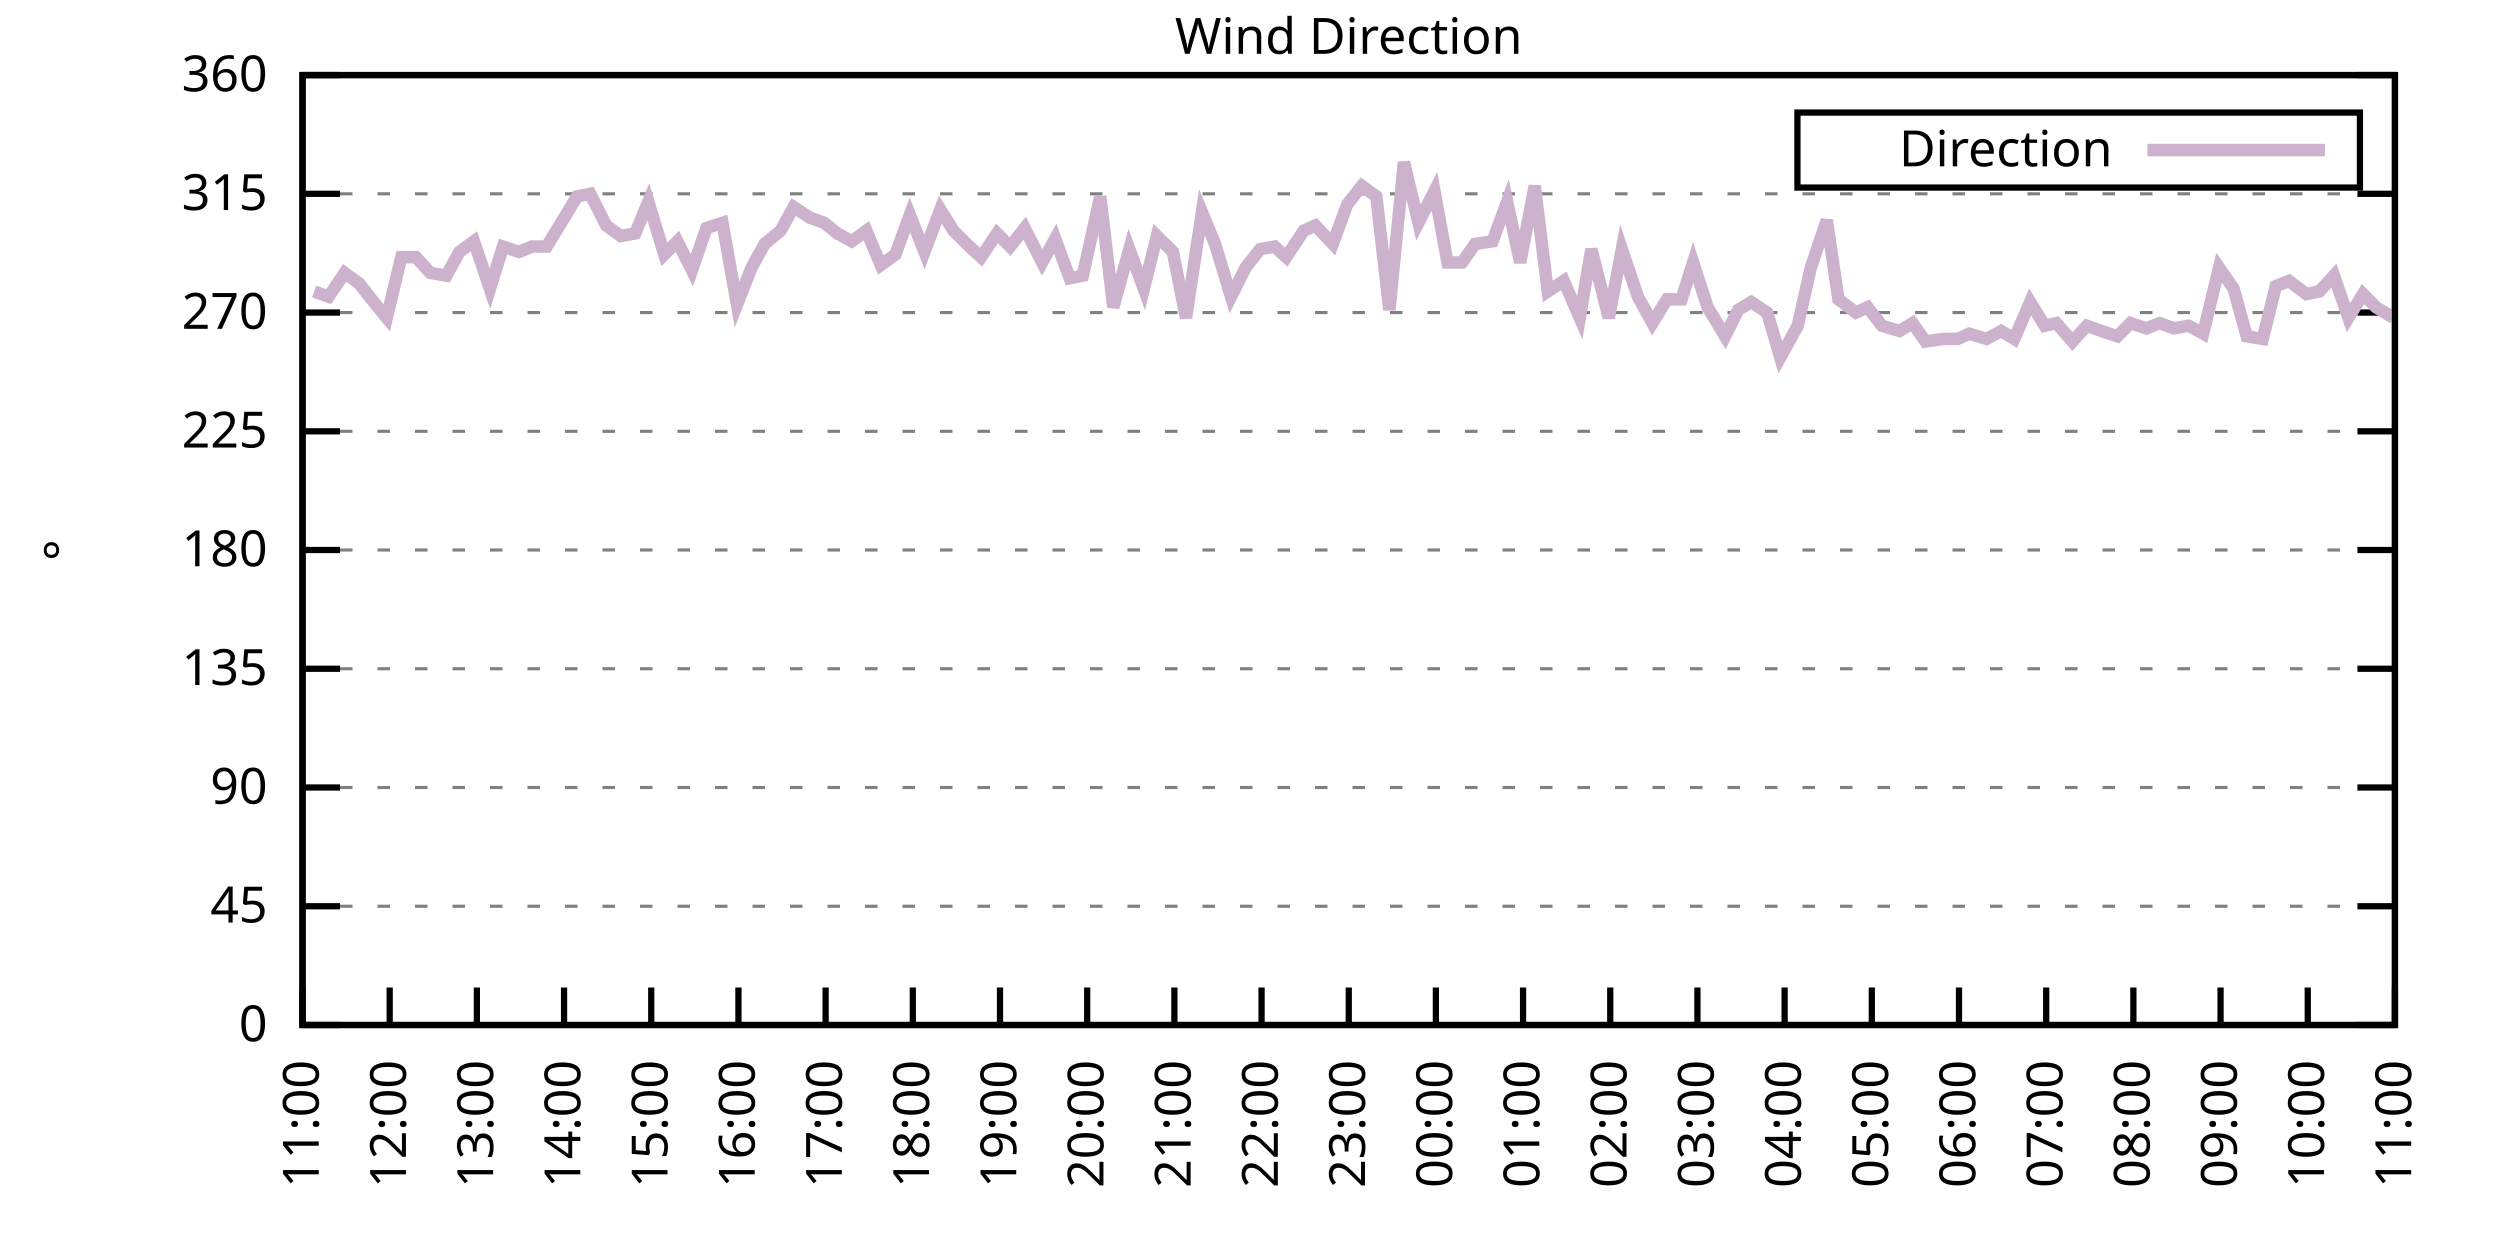
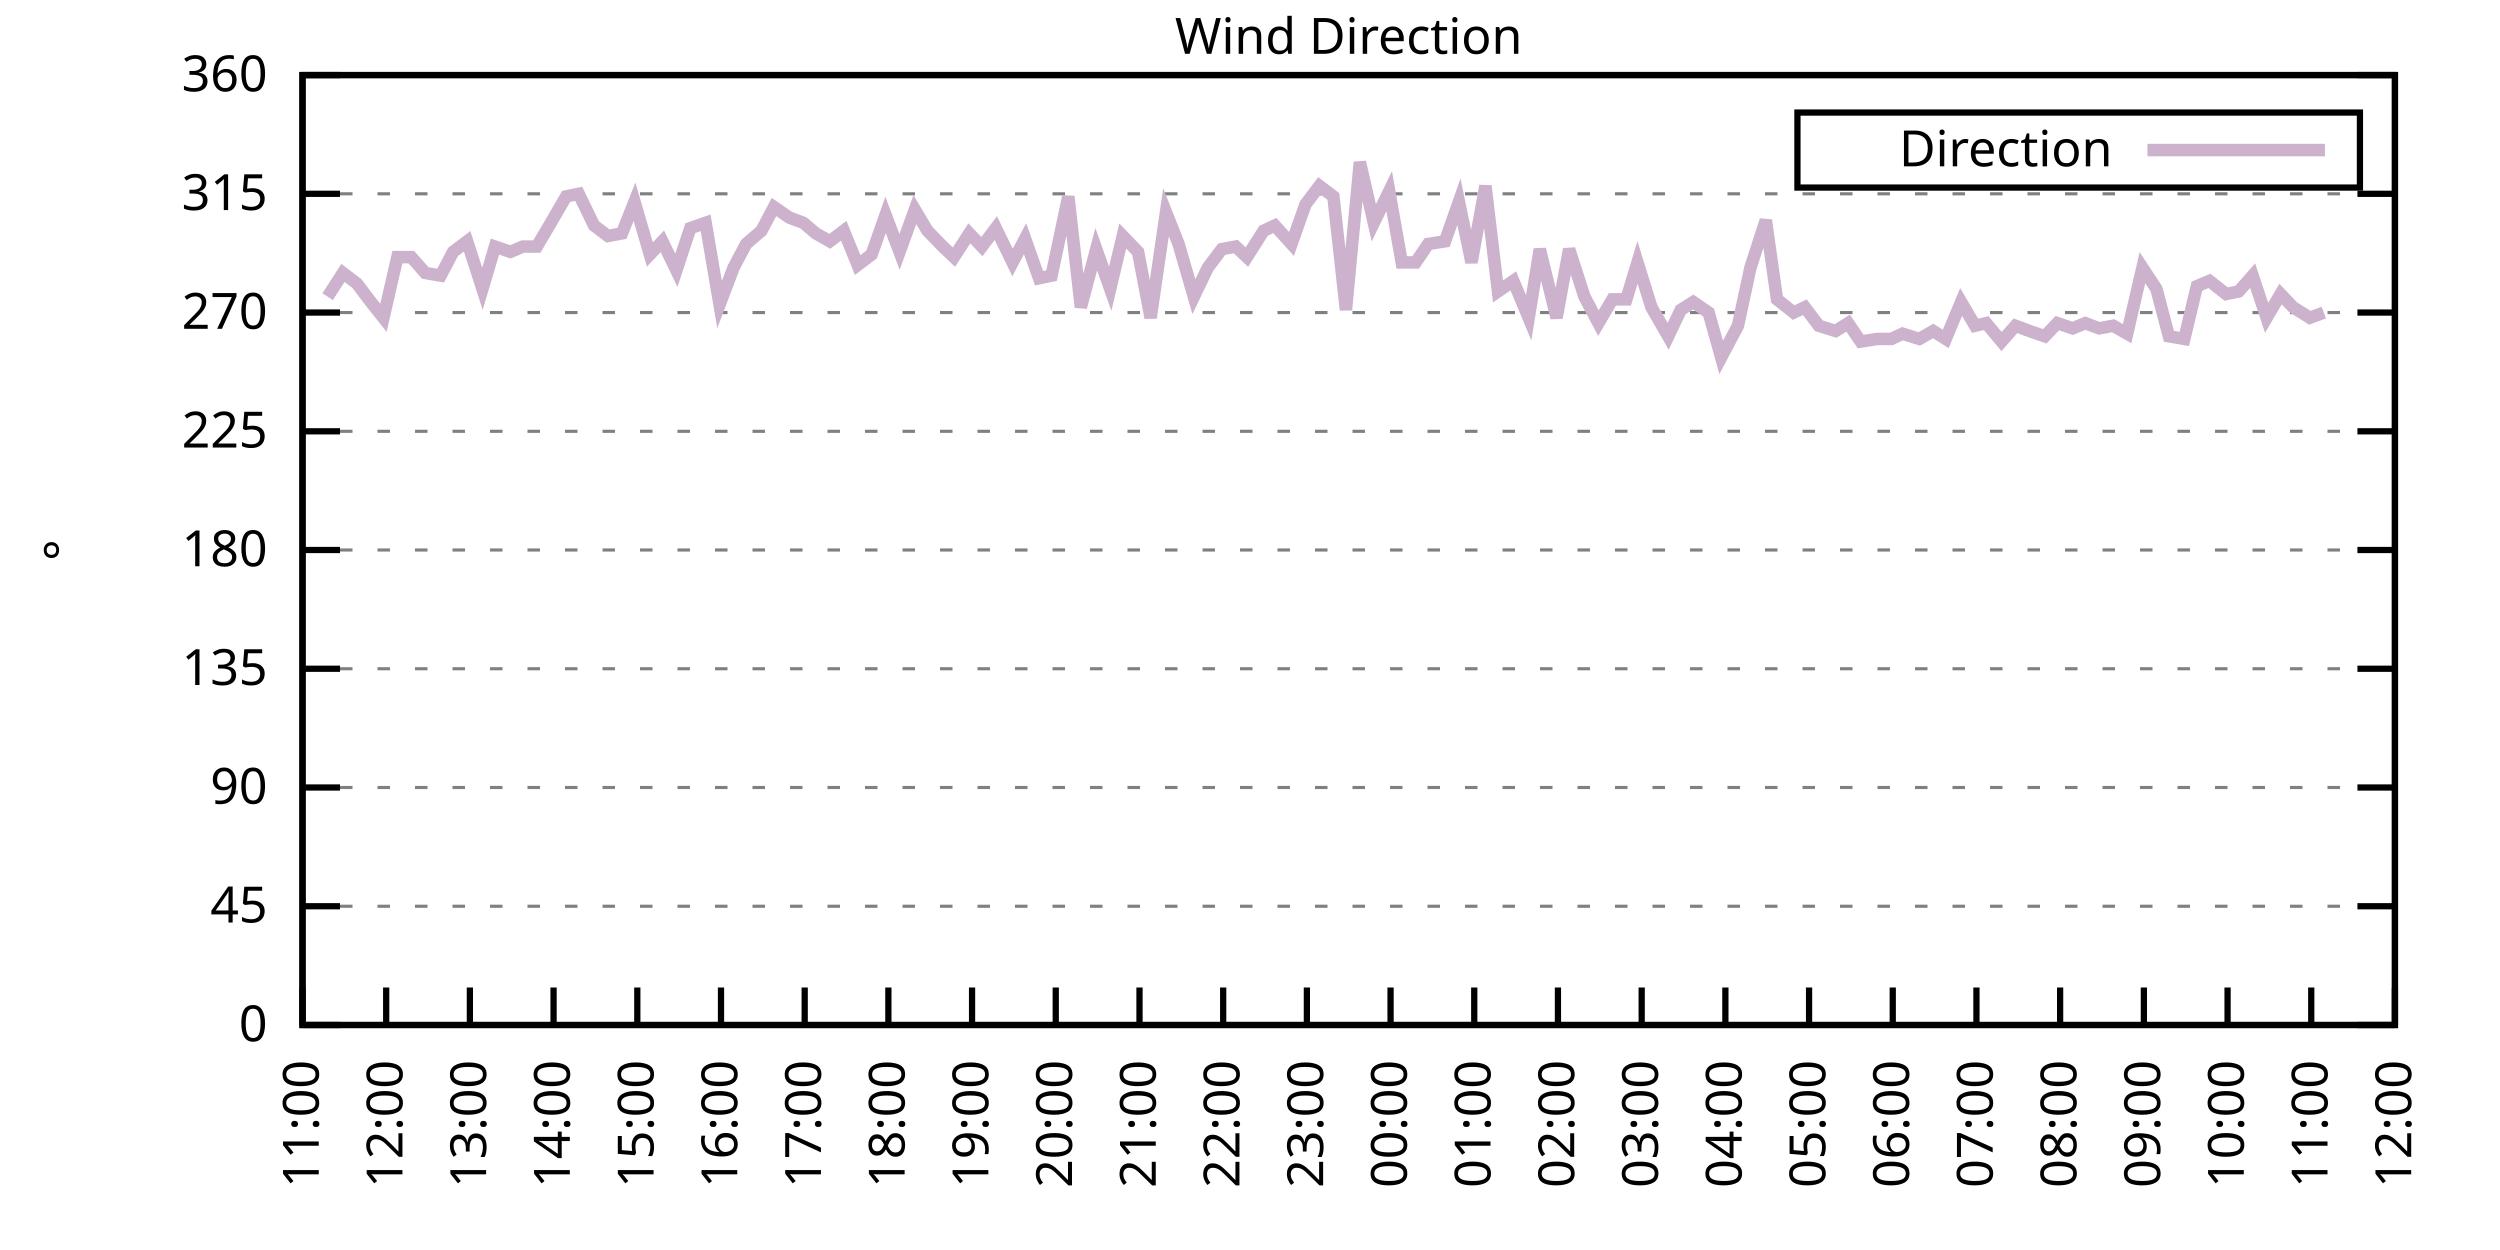
<svg xmlns="http://www.w3.org/2000/svg" xmlns:xlink="http://www.w3.org/1999/xlink" width="400" height="200" viewBox="0 0 400 200">
  <g id="gnuplot_canvas">
    <rect x="0" y="0" width="400" height="200" fill="none" />
    <defs>
      <circle id="gpDot" r="0.5" stroke-width="0.5" stroke="currentColor" />
      <path id="gpPt0" stroke-width="0.333" stroke="currentColor" d="M-1,0 h2 M0,-1 v2" />
      <path id="gpPt1" stroke-width="0.333" stroke="currentColor" d="M-1,-1 L1,1 M1,-1 L-1,1" />
      <path id="gpPt2" stroke-width="0.333" stroke="currentColor" d="M-1,0 L1,0 M0,-1 L0,1 M-1,-1 L1,1 M-1,1 L1,-1" />
      <rect id="gpPt3" stroke-width="0.333" stroke="currentColor" x="-1" y="-1" width="2" height="2" />
      <rect id="gpPt4" stroke-width="0.333" stroke="currentColor" fill="currentColor" x="-1" y="-1" width="2" height="2" />
      <circle id="gpPt5" stroke-width="0.333" stroke="currentColor" cx="0" cy="0" r="1" />
      <use xlink:href="#gpPt5" id="gpPt6" fill="currentColor" stroke="none" />
      <path id="gpPt7" stroke-width="0.333" stroke="currentColor" d="M0,-1.33 L-1.33,0.67 L1.33,0.67 z" />
      <use xlink:href="#gpPt7" id="gpPt8" fill="currentColor" stroke="none" />
      <use xlink:href="#gpPt7" id="gpPt9" stroke="currentColor" transform="rotate(180)" />
      <use xlink:href="#gpPt9" id="gpPt10" fill="currentColor" stroke="none" />
      <use xlink:href="#gpPt3" id="gpPt11" stroke="currentColor" transform="rotate(45)" />
      <use xlink:href="#gpPt11" id="gpPt12" fill="currentColor" stroke="none" />
      <path id="gpPt13" stroke-width="0.333" stroke="currentColor" d="M0,1.330 L1.265,0.411 L0.782,-1.067 L-0.782,-1.076 L-1.265,0.411 z" />
      <use xlink:href="#gpPt13" id="gpPt14" fill="currentColor" stroke="none" />
      <filter id="textbox" filterUnits="objectBoundingBox" x="0" y="0" height="1" width="1">
        <feFlood flood-color="white" flood-opacity="1" result="bgnd" />
        <feComposite in="SourceGraphic" in2="bgnd" operator="atop" />
      </filter>
      <filter id="greybox" filterUnits="objectBoundingBox" x="0" y="0" height="1" width="1">
        <feFlood flood-color="lightgrey" flood-opacity="1" result="grey" />
        <feComposite in="SourceGraphic" in2="grey" operator="atop" />
      </filter>
    </defs>
    <g fill="none" color="white" stroke="currentColor" stroke-width="1.00" stroke-linecap="butt" stroke-linejoin="miter">
</g>
    <g fill="none" color="black" stroke="currentColor" stroke-width="1.00" stroke-linecap="butt" stroke-linejoin="miter">
      <g stroke="none" shape-rendering="crispEdges">
        <polygon fill="rgb(255, 255, 255)" points="48.40,164.00 383.18,164.00 383.18,12.02 48.40,12.02 " />
      </g>
    </g>
    <g fill="none" color="black" stroke="currentColor" stroke-width="1.00" stroke-linecap="butt" stroke-linejoin="miter">
</g>
    <g fill="none" color="black" stroke="black" stroke-width="0.50" stroke-linecap="butt" stroke-linejoin="miter">
</g>
    <g fill="none" color="gray" stroke="currentColor" stroke-width="0.50" stroke-linecap="butt" stroke-linejoin="miter">
      <path stroke="gray" stroke-dasharray="2,4" class="gridline" d="M48.40,164.00 L383.19,164.00  " />
    </g>
    <g fill="none" color="gray" stroke="gray" stroke-width="1.00" stroke-linecap="butt" stroke-linejoin="miter">
</g>
    <g fill="none" color="black" stroke="currentColor" stroke-width="1.00" stroke-linecap="butt" stroke-linejoin="miter">
      <path stroke="black" d="M48.40,164.00 L54.40,164.00 M383.19,164.00 L377.19,164.00  " />
      <g transform="translate(42.80,166.60)" stroke="none" fill="black" font-family="Sans" font-size="8.00" text-anchor="end">
        <text>
          <tspan font-family="Sans"> 0</tspan>
        </text>
      </g>
    </g>
    <g fill="none" color="black" stroke="currentColor" stroke-width="1.00" stroke-linecap="butt" stroke-linejoin="miter">
</g>
    <g fill="none" color="black" stroke="black" stroke-width="0.50" stroke-linecap="butt" stroke-linejoin="miter">
</g>
    <g fill="none" color="gray" stroke="currentColor" stroke-width="0.50" stroke-linecap="butt" stroke-linejoin="miter">
      <path stroke="gray" stroke-dasharray="2,4" class="gridline" d="M48.40,145.00 L383.19,145.00  " />
    </g>
    <g fill="none" color="gray" stroke="gray" stroke-width="1.00" stroke-linecap="butt" stroke-linejoin="miter">
</g>
    <g fill="none" color="black" stroke="currentColor" stroke-width="1.00" stroke-linecap="butt" stroke-linejoin="miter">
      <path stroke="black" d="M48.40,145.00 L54.40,145.00 M383.19,145.00 L377.19,145.00  " />
      <g transform="translate(42.80,147.60)" stroke="none" fill="black" font-family="Sans" font-size="8.00" text-anchor="end">
        <text>
          <tspan font-family="Sans"> 45</tspan>
        </text>
      </g>
    </g>
    <g fill="none" color="black" stroke="currentColor" stroke-width="1.00" stroke-linecap="butt" stroke-linejoin="miter">
</g>
    <g fill="none" color="black" stroke="black" stroke-width="0.50" stroke-linecap="butt" stroke-linejoin="miter">
</g>
    <g fill="none" color="gray" stroke="currentColor" stroke-width="0.50" stroke-linecap="butt" stroke-linejoin="miter">
      <path stroke="gray" stroke-dasharray="2,4" class="gridline" d="M48.40,126.00 L383.19,126.00  " />
    </g>
    <g fill="none" color="gray" stroke="gray" stroke-width="1.00" stroke-linecap="butt" stroke-linejoin="miter">
</g>
    <g fill="none" color="black" stroke="currentColor" stroke-width="1.00" stroke-linecap="butt" stroke-linejoin="miter">
      <path stroke="black" d="M48.40,126.00 L54.40,126.00 M383.19,126.00 L377.19,126.00  " />
      <g transform="translate(42.80,128.60)" stroke="none" fill="black" font-family="Sans" font-size="8.00" text-anchor="end">
        <text>
          <tspan font-family="Sans"> 90</tspan>
        </text>
      </g>
    </g>
    <g fill="none" color="black" stroke="currentColor" stroke-width="1.00" stroke-linecap="butt" stroke-linejoin="miter">
</g>
    <g fill="none" color="black" stroke="black" stroke-width="0.50" stroke-linecap="butt" stroke-linejoin="miter">
</g>
    <g fill="none" color="gray" stroke="currentColor" stroke-width="0.50" stroke-linecap="butt" stroke-linejoin="miter">
      <path stroke="gray" stroke-dasharray="2,4" class="gridline" d="M48.40,107.00 L383.19,107.00  " />
    </g>
    <g fill="none" color="gray" stroke="gray" stroke-width="1.00" stroke-linecap="butt" stroke-linejoin="miter">
</g>
    <g fill="none" color="black" stroke="currentColor" stroke-width="1.00" stroke-linecap="butt" stroke-linejoin="miter">
      <path stroke="black" d="M48.40,107.00 L54.40,107.00 M383.19,107.00 L377.19,107.00  " />
      <g transform="translate(42.80,109.60)" stroke="none" fill="black" font-family="Sans" font-size="8.00" text-anchor="end">
        <text>
          <tspan font-family="Sans"> 135</tspan>
        </text>
      </g>
    </g>
    <g fill="none" color="black" stroke="currentColor" stroke-width="1.00" stroke-linecap="butt" stroke-linejoin="miter">
</g>
    <g fill="none" color="black" stroke="black" stroke-width="0.50" stroke-linecap="butt" stroke-linejoin="miter">
</g>
    <g fill="none" color="gray" stroke="currentColor" stroke-width="0.50" stroke-linecap="butt" stroke-linejoin="miter">
      <path stroke="gray" stroke-dasharray="2,4" class="gridline" d="M48.40,88.00 L383.19,88.00  " />
    </g>
    <g fill="none" color="gray" stroke="gray" stroke-width="1.00" stroke-linecap="butt" stroke-linejoin="miter">
</g>
    <g fill="none" color="black" stroke="currentColor" stroke-width="1.00" stroke-linecap="butt" stroke-linejoin="miter">
      <path stroke="black" d="M48.40,88.00 L54.40,88.00 M383.19,88.00 L377.19,88.00  " />
      <g transform="translate(42.80,90.60)" stroke="none" fill="black" font-family="Sans" font-size="8.00" text-anchor="end">
        <text>
          <tspan font-family="Sans"> 180</tspan>
        </text>
      </g>
    </g>
    <g fill="none" color="black" stroke="currentColor" stroke-width="1.00" stroke-linecap="butt" stroke-linejoin="miter">
</g>
    <g fill="none" color="black" stroke="black" stroke-width="0.50" stroke-linecap="butt" stroke-linejoin="miter">
</g>
    <g fill="none" color="gray" stroke="currentColor" stroke-width="0.50" stroke-linecap="butt" stroke-linejoin="miter">
      <path stroke="gray" stroke-dasharray="2,4" class="gridline" d="M48.40,69.01 L383.19,69.01  " />
    </g>
    <g fill="none" color="gray" stroke="gray" stroke-width="1.00" stroke-linecap="butt" stroke-linejoin="miter">
</g>
    <g fill="none" color="black" stroke="currentColor" stroke-width="1.00" stroke-linecap="butt" stroke-linejoin="miter">
      <path stroke="black" d="M48.40,69.01 L54.40,69.01 M383.19,69.01 L377.19,69.01  " />
      <g transform="translate(42.80,71.61)" stroke="none" fill="black" font-family="Sans" font-size="8.00" text-anchor="end">
        <text>
          <tspan font-family="Sans"> 225</tspan>
        </text>
      </g>
    </g>
    <g fill="none" color="black" stroke="currentColor" stroke-width="1.00" stroke-linecap="butt" stroke-linejoin="miter">
</g>
    <g fill="none" color="black" stroke="black" stroke-width="0.50" stroke-linecap="butt" stroke-linejoin="miter">
</g>
    <g fill="none" color="gray" stroke="currentColor" stroke-width="0.50" stroke-linecap="butt" stroke-linejoin="miter">
      <path stroke="gray" stroke-dasharray="2,4" class="gridline" d="M48.40,50.01 L383.19,50.01  " />
    </g>
    <g fill="none" color="gray" stroke="gray" stroke-width="1.00" stroke-linecap="butt" stroke-linejoin="miter">
</g>
    <g fill="none" color="black" stroke="currentColor" stroke-width="1.00" stroke-linecap="butt" stroke-linejoin="miter">
      <path stroke="black" d="M48.40,50.01 L54.40,50.01 M383.19,50.01 L377.19,50.01  " />
      <g transform="translate(42.80,52.61)" stroke="none" fill="black" font-family="Sans" font-size="8.00" text-anchor="end">
        <text>
          <tspan font-family="Sans"> 270</tspan>
        </text>
      </g>
    </g>
    <g fill="none" color="black" stroke="currentColor" stroke-width="1.00" stroke-linecap="butt" stroke-linejoin="miter">
</g>
    <g fill="none" color="black" stroke="black" stroke-width="0.50" stroke-linecap="butt" stroke-linejoin="miter">
</g>
    <g fill="none" color="gray" stroke="currentColor" stroke-width="0.50" stroke-linecap="butt" stroke-linejoin="miter">
      <path stroke="gray" stroke-dasharray="2,4" class="gridline" d="M48.40,31.01 L383.19,31.01  " />
    </g>
    <g fill="none" color="gray" stroke="gray" stroke-width="1.00" stroke-linecap="butt" stroke-linejoin="miter">
</g>
    <g fill="none" color="black" stroke="currentColor" stroke-width="1.00" stroke-linecap="butt" stroke-linejoin="miter">
      <path stroke="black" d="M48.40,31.01 L54.40,31.01 M383.19,31.01 L377.19,31.01  " />
      <g transform="translate(42.80,33.61)" stroke="none" fill="black" font-family="Sans" font-size="8.00" text-anchor="end">
        <text>
          <tspan font-family="Sans"> 315</tspan>
        </text>
      </g>
    </g>
    <g fill="none" color="black" stroke="currentColor" stroke-width="1.00" stroke-linecap="butt" stroke-linejoin="miter">
</g>
    <g fill="none" color="black" stroke="black" stroke-width="0.50" stroke-linecap="butt" stroke-linejoin="miter">
</g>
    <g fill="none" color="gray" stroke="currentColor" stroke-width="0.50" stroke-linecap="butt" stroke-linejoin="miter">
      <path stroke="gray" stroke-dasharray="2,4" class="gridline" d="M48.40,12.01 L383.19,12.01  " />
    </g>
    <g fill="none" color="gray" stroke="gray" stroke-width="1.00" stroke-linecap="butt" stroke-linejoin="miter">
</g>
    <g fill="none" color="black" stroke="currentColor" stroke-width="1.00" stroke-linecap="butt" stroke-linejoin="miter">
      <path stroke="black" d="M48.40,12.01 L54.40,12.01 M383.19,12.01 L377.19,12.01  " />
      <g transform="translate(42.80,14.61)" stroke="none" fill="black" font-family="Sans" font-size="8.00" text-anchor="end">
        <text>
          <tspan font-family="Sans"> 360</tspan>
        </text>
      </g>
    </g>
    <g fill="none" color="black" stroke="currentColor" stroke-width="1.00" stroke-linecap="butt" stroke-linejoin="miter">
      <path stroke="black" d="M48.40,164.00 L48.40,158.00  " />
      <g transform="translate(51.00,169.60) rotate(270.00)" stroke="none" fill="black" font-family="Sans" font-size="8.00" text-anchor="end">
        <text>
          <tspan font-family="Sans">11:00</tspan>
        </text>
      </g>
    </g>
    <g fill="none" color="black" stroke="currentColor" stroke-width="1.00" stroke-linecap="butt" stroke-linejoin="miter">
-       <path stroke="black" d="M62.35,164.00 L62.35,158.00  " />
-       <g transform="translate(64.95,169.60) rotate(270.00)" stroke="none" fill="black" font-family="Sans" font-size="8.00" text-anchor="end">
+       <path stroke="black" d="M61.79,164.00 L61.79,158.00  " />
+       <g transform="translate(64.39,169.60) rotate(270.00)" stroke="none" fill="black" font-family="Sans" font-size="8.00" text-anchor="end">
        <text>
          <tspan font-family="Sans">12:00</tspan>
        </text>
      </g>
    </g>
    <g fill="none" color="black" stroke="currentColor" stroke-width="1.00" stroke-linecap="butt" stroke-linejoin="miter">
-       <path stroke="black" d="M76.30,164.00 L76.30,158.00  " />
-       <g transform="translate(78.90,169.60) rotate(270.00)" stroke="none" fill="black" font-family="Sans" font-size="8.00" text-anchor="end">
+       <path stroke="black" d="M75.18,164.00 L75.18,158.00  " />
+       <g transform="translate(77.78,169.60) rotate(270.00)" stroke="none" fill="black" font-family="Sans" font-size="8.00" text-anchor="end">
        <text>
          <tspan font-family="Sans">13:00</tspan>
        </text>
      </g>
    </g>
    <g fill="none" color="black" stroke="currentColor" stroke-width="1.00" stroke-linecap="butt" stroke-linejoin="miter">
-       <path stroke="black" d="M90.25,164.00 L90.25,158.00  " />
-       <g transform="translate(92.85,169.60) rotate(270.00)" stroke="none" fill="black" font-family="Sans" font-size="8.00" text-anchor="end">
+       <path stroke="black" d="M88.57,164.00 L88.57,158.00  " />
+       <g transform="translate(91.17,169.60) rotate(270.00)" stroke="none" fill="black" font-family="Sans" font-size="8.00" text-anchor="end">
        <text>
          <tspan font-family="Sans">14:00</tspan>
        </text>
      </g>
    </g>
    <g fill="none" color="black" stroke="currentColor" stroke-width="1.00" stroke-linecap="butt" stroke-linejoin="miter">
-       <path stroke="black" d="M104.20,164.00 L104.20,158.00  " />
-       <g transform="translate(106.80,169.60) rotate(270.00)" stroke="none" fill="black" font-family="Sans" font-size="8.00" text-anchor="end">
+       <path stroke="black" d="M101.97,164.00 L101.97,158.00  " />
+       <g transform="translate(104.57,169.60) rotate(270.00)" stroke="none" fill="black" font-family="Sans" font-size="8.00" text-anchor="end">
        <text>
          <tspan font-family="Sans">15:00</tspan>
        </text>
      </g>
    </g>
    <g fill="none" color="black" stroke="currentColor" stroke-width="1.00" stroke-linecap="butt" stroke-linejoin="miter">
-       <path stroke="black" d="M118.15,164.00 L118.15,158.00  " />
-       <g transform="translate(120.75,169.60) rotate(270.00)" stroke="none" fill="black" font-family="Sans" font-size="8.00" text-anchor="end">
+       <path stroke="black" d="M115.36,164.00 L115.36,158.00  " />
+       <g transform="translate(117.96,169.60) rotate(270.00)" stroke="none" fill="black" font-family="Sans" font-size="8.00" text-anchor="end">
        <text>
          <tspan font-family="Sans">16:00</tspan>
        </text>
      </g>
    </g>
    <g fill="none" color="black" stroke="currentColor" stroke-width="1.00" stroke-linecap="butt" stroke-linejoin="miter">
-       <path stroke="black" d="M132.10,164.00 L132.10,158.00  " />
-       <g transform="translate(134.70,169.60) rotate(270.00)" stroke="none" fill="black" font-family="Sans" font-size="8.00" text-anchor="end">
+       <path stroke="black" d="M128.75,164.00 L128.75,158.00  " />
+       <g transform="translate(131.35,169.60) rotate(270.00)" stroke="none" fill="black" font-family="Sans" font-size="8.00" text-anchor="end">
        <text>
          <tspan font-family="Sans">17:00</tspan>
        </text>
      </g>
    </g>
    <g fill="none" color="black" stroke="currentColor" stroke-width="1.00" stroke-linecap="butt" stroke-linejoin="miter">
-       <path stroke="black" d="M146.05,164.00 L146.05,158.00  " />
-       <g transform="translate(148.65,169.60) rotate(270.00)" stroke="none" fill="black" font-family="Sans" font-size="8.00" text-anchor="end">
+       <path stroke="black" d="M142.14,164.00 L142.14,158.00  " />
+       <g transform="translate(144.74,169.60) rotate(270.00)" stroke="none" fill="black" font-family="Sans" font-size="8.00" text-anchor="end">
        <text>
          <tspan font-family="Sans">18:00</tspan>
        </text>
      </g>
    </g>
    <g fill="none" color="black" stroke="currentColor" stroke-width="1.00" stroke-linecap="butt" stroke-linejoin="miter">
-       <path stroke="black" d="M160.00,164.00 L160.00,158.00  " />
-       <g transform="translate(162.60,169.60) rotate(270.00)" stroke="none" fill="black" font-family="Sans" font-size="8.00" text-anchor="end">
+       <path stroke="black" d="M155.53,164.00 L155.53,158.00  " />
+       <g transform="translate(158.13,169.60) rotate(270.00)" stroke="none" fill="black" font-family="Sans" font-size="8.00" text-anchor="end">
        <text>
          <tspan font-family="Sans">19:00</tspan>
        </text>
      </g>
    </g>
    <g fill="none" color="black" stroke="currentColor" stroke-width="1.00" stroke-linecap="butt" stroke-linejoin="miter">
-       <path stroke="black" d="M173.95,164.00 L173.95,158.00  " />
-       <g transform="translate(176.55,169.60) rotate(270.00)" stroke="none" fill="black" font-family="Sans" font-size="8.00" text-anchor="end">
+       <path stroke="black" d="M168.92,164.00 L168.92,158.00  " />
+       <g transform="translate(171.52,169.60) rotate(270.00)" stroke="none" fill="black" font-family="Sans" font-size="8.00" text-anchor="end">
        <text>
          <tspan font-family="Sans">20:00</tspan>
        </text>
      </g>
    </g>
    <g fill="none" color="black" stroke="currentColor" stroke-width="1.00" stroke-linecap="butt" stroke-linejoin="miter">
-       <path stroke="black" d="M187.90,164.00 L187.90,158.00  " />
-       <g transform="translate(190.50,169.60) rotate(270.00)" stroke="none" fill="black" font-family="Sans" font-size="8.00" text-anchor="end">
+       <path stroke="black" d="M182.32,164.00 L182.32,158.00  " />
+       <g transform="translate(184.92,169.60) rotate(270.00)" stroke="none" fill="black" font-family="Sans" font-size="8.00" text-anchor="end">
        <text>
          <tspan font-family="Sans">21:00</tspan>
        </text>
      </g>
    </g>
    <g fill="none" color="black" stroke="currentColor" stroke-width="1.00" stroke-linecap="butt" stroke-linejoin="miter">
-       <path stroke="black" d="M201.85,164.00 L201.85,158.00  " />
-       <g transform="translate(204.45,169.60) rotate(270.00)" stroke="none" fill="black" font-family="Sans" font-size="8.00" text-anchor="end">
+       <path stroke="black" d="M195.71,164.00 L195.71,158.00  " />
+       <g transform="translate(198.31,169.60) rotate(270.00)" stroke="none" fill="black" font-family="Sans" font-size="8.00" text-anchor="end">
        <text>
          <tspan font-family="Sans">22:00</tspan>
        </text>
      </g>
    </g>
    <g fill="none" color="black" stroke="currentColor" stroke-width="1.00" stroke-linecap="butt" stroke-linejoin="miter">
-       <path stroke="black" d="M215.80,164.00 L215.80,158.00  " />
-       <g transform="translate(218.40,169.60) rotate(270.00)" stroke="none" fill="black" font-family="Sans" font-size="8.00" text-anchor="end">
+       <path stroke="black" d="M209.10,164.00 L209.10,158.00  " />
+       <g transform="translate(211.70,169.60) rotate(270.00)" stroke="none" fill="black" font-family="Sans" font-size="8.00" text-anchor="end">
        <text>
          <tspan font-family="Sans">23:00</tspan>
        </text>
      </g>
    </g>
    <g fill="none" color="black" stroke="currentColor" stroke-width="1.00" stroke-linecap="butt" stroke-linejoin="miter">
-       <path stroke="black" d="M229.74,164.00 L229.74,158.00  " />
-       <g transform="translate(232.34,169.60) rotate(270.00)" stroke="none" fill="black" font-family="Sans" font-size="8.00" text-anchor="end">
+       <path stroke="black" d="M222.49,164.00 L222.49,158.00  " />
+       <g transform="translate(225.09,169.60) rotate(270.00)" stroke="none" fill="black" font-family="Sans" font-size="8.00" text-anchor="end">
        <text>
          <tspan font-family="Sans">00:00</tspan>
        </text>
      </g>
    </g>
    <g fill="none" color="black" stroke="currentColor" stroke-width="1.00" stroke-linecap="butt" stroke-linejoin="miter">
-       <path stroke="black" d="M243.69,164.00 L243.69,158.00  " />
-       <g transform="translate(246.29,169.60) rotate(270.00)" stroke="none" fill="black" font-family="Sans" font-size="8.00" text-anchor="end">
+       <path stroke="black" d="M235.88,164.00 L235.88,158.00  " />
+       <g transform="translate(238.48,169.60) rotate(270.00)" stroke="none" fill="black" font-family="Sans" font-size="8.00" text-anchor="end">
        <text>
          <tspan font-family="Sans">01:00</tspan>
        </text>
      </g>
    </g>
    <g fill="none" color="black" stroke="currentColor" stroke-width="1.00" stroke-linecap="butt" stroke-linejoin="miter">
-       <path stroke="black" d="M257.64,164.00 L257.64,158.00  " />
-       <g transform="translate(260.24,169.60) rotate(270.00)" stroke="none" fill="black" font-family="Sans" font-size="8.00" text-anchor="end">
+       <path stroke="black" d="M249.27,164.00 L249.27,158.00  " />
+       <g transform="translate(251.87,169.60) rotate(270.00)" stroke="none" fill="black" font-family="Sans" font-size="8.00" text-anchor="end">
        <text>
          <tspan font-family="Sans">02:00</tspan>
        </text>
      </g>
    </g>
    <g fill="none" color="black" stroke="currentColor" stroke-width="1.00" stroke-linecap="butt" stroke-linejoin="miter">
-       <path stroke="black" d="M271.59,164.00 L271.59,158.00  " />
-       <g transform="translate(274.19,169.60) rotate(270.00)" stroke="none" fill="black" font-family="Sans" font-size="8.00" text-anchor="end">
+       <path stroke="black" d="M262.67,164.00 L262.67,158.00  " />
+       <g transform="translate(265.27,169.60) rotate(270.00)" stroke="none" fill="black" font-family="Sans" font-size="8.00" text-anchor="end">
        <text>
          <tspan font-family="Sans">03:00</tspan>
        </text>
      </g>
    </g>
    <g fill="none" color="black" stroke="currentColor" stroke-width="1.00" stroke-linecap="butt" stroke-linejoin="miter">
-       <path stroke="black" d="M285.54,164.00 L285.54,158.00  " />
-       <g transform="translate(288.14,169.60) rotate(270.00)" stroke="none" fill="black" font-family="Sans" font-size="8.00" text-anchor="end">
+       <path stroke="black" d="M276.06,164.00 L276.06,158.00  " />
+       <g transform="translate(278.66,169.60) rotate(270.00)" stroke="none" fill="black" font-family="Sans" font-size="8.00" text-anchor="end">
        <text>
          <tspan font-family="Sans">04:00</tspan>
        </text>
      </g>
    </g>
    <g fill="none" color="black" stroke="currentColor" stroke-width="1.00" stroke-linecap="butt" stroke-linejoin="miter">
-       <path stroke="black" d="M299.49,164.00 L299.49,158.00  " />
-       <g transform="translate(302.09,169.60) rotate(270.00)" stroke="none" fill="black" font-family="Sans" font-size="8.00" text-anchor="end">
+       <path stroke="black" d="M289.45,164.00 L289.45,158.00  " />
+       <g transform="translate(292.05,169.60) rotate(270.00)" stroke="none" fill="black" font-family="Sans" font-size="8.00" text-anchor="end">
        <text>
          <tspan font-family="Sans">05:00</tspan>
        </text>
      </g>
    </g>
    <g fill="none" color="black" stroke="currentColor" stroke-width="1.00" stroke-linecap="butt" stroke-linejoin="miter">
-       <path stroke="black" d="M313.44,164.00 L313.44,158.00  " />
-       <g transform="translate(316.04,169.60) rotate(270.00)" stroke="none" fill="black" font-family="Sans" font-size="8.00" text-anchor="end">
+       <path stroke="black" d="M302.84,164.00 L302.84,158.00  " />
+       <g transform="translate(305.44,169.60) rotate(270.00)" stroke="none" fill="black" font-family="Sans" font-size="8.00" text-anchor="end">
        <text>
          <tspan font-family="Sans">06:00</tspan>
        </text>
      </g>
    </g>
    <g fill="none" color="black" stroke="currentColor" stroke-width="1.00" stroke-linecap="butt" stroke-linejoin="miter">
-       <path stroke="black" d="M327.39,164.00 L327.39,158.00  " />
-       <g transform="translate(329.99,169.60) rotate(270.00)" stroke="none" fill="black" font-family="Sans" font-size="8.00" text-anchor="end">
+       <path stroke="black" d="M316.23,164.00 L316.23,158.00  " />
+       <g transform="translate(318.83,169.60) rotate(270.00)" stroke="none" fill="black" font-family="Sans" font-size="8.00" text-anchor="end">
        <text>
          <tspan font-family="Sans">07:00</tspan>
        </text>
      </g>
    </g>
    <g fill="none" color="black" stroke="currentColor" stroke-width="1.00" stroke-linecap="butt" stroke-linejoin="miter">
-       <path stroke="black" d="M341.34,164.00 L341.34,158.00  " />
-       <g transform="translate(343.94,169.60) rotate(270.00)" stroke="none" fill="black" font-family="Sans" font-size="8.00" text-anchor="end">
+       <path stroke="black" d="M329.62,164.00 L329.62,158.00  " />
+       <g transform="translate(332.22,169.60) rotate(270.00)" stroke="none" fill="black" font-family="Sans" font-size="8.00" text-anchor="end">
        <text>
          <tspan font-family="Sans">08:00</tspan>
        </text>
      </g>
    </g>
    <g fill="none" color="black" stroke="currentColor" stroke-width="1.00" stroke-linecap="butt" stroke-linejoin="miter">
-       <path stroke="black" d="M355.29,164.00 L355.29,158.00  " />
-       <g transform="translate(357.89,169.60) rotate(270.00)" stroke="none" fill="black" font-family="Sans" font-size="8.00" text-anchor="end">
+       <path stroke="black" d="M343.02,164.00 L343.02,158.00  " />
+       <g transform="translate(345.62,169.60) rotate(270.00)" stroke="none" fill="black" font-family="Sans" font-size="8.00" text-anchor="end">
        <text>
          <tspan font-family="Sans">09:00</tspan>
        </text>
      </g>
    </g>
    <g fill="none" color="black" stroke="currentColor" stroke-width="1.00" stroke-linecap="butt" stroke-linejoin="miter">
-       <path stroke="black" d="M369.24,164.00 L369.24,158.00  " />
-       <g transform="translate(371.84,169.60) rotate(270.00)" stroke="none" fill="black" font-family="Sans" font-size="8.00" text-anchor="end">
+       <path stroke="black" d="M356.41,164.00 L356.41,158.00  " />
+       <g transform="translate(359.01,169.60) rotate(270.00)" stroke="none" fill="black" font-family="Sans" font-size="8.00" text-anchor="end">
        <text>
          <tspan font-family="Sans">10:00</tspan>
+         </text>
+       </g>
+     </g>
+     <g fill="none" color="black" stroke="currentColor" stroke-width="1.00" stroke-linecap="butt" stroke-linejoin="miter">
+       <path stroke="black" d="M369.80,164.00 L369.80,158.00  " />
+       <g transform="translate(372.40,169.60) rotate(270.00)" stroke="none" fill="black" font-family="Sans" font-size="8.00" text-anchor="end">
+         <text>
+           <tspan font-family="Sans">11:00</tspan>
        </text>
      </g>
    </g>
    <g fill="none" color="black" stroke="currentColor" stroke-width="1.00" stroke-linecap="butt" stroke-linejoin="miter">
      <path stroke="black" d="M383.19,164.00 L383.19,158.00  " />
      <g transform="translate(385.79,169.60) rotate(270.00)" stroke="none" fill="black" font-family="Sans" font-size="8.00" text-anchor="end">
        <text>
-           <tspan font-family="Sans">11:00</tspan>
+           <tspan font-family="Sans">12:00</tspan>
        </text>
      </g>
    </g>
    <g fill="none" color="black" stroke="currentColor" stroke-width="1.00" stroke-linecap="butt" stroke-linejoin="miter">
</g>
    <g fill="none" color="black" stroke="currentColor" stroke-width="1.00" stroke-linecap="butt" stroke-linejoin="miter">
      <path stroke="black" d="M48.40,12.01 L48.40,164.00 L383.19,164.00 L383.19,12.01 L48.40,12.01 Z  " />
    </g>
    <g fill="none" color="black" stroke="currentColor" stroke-width="1.00" stroke-linecap="butt" stroke-linejoin="miter">
</g>
    <g fill="none" color="black" stroke="currentColor" stroke-width="1.00" stroke-linecap="butt" stroke-linejoin="miter">
      <path stroke="black" d="M287.59,30.01 L287.59,18.01 L377.59,18.01 L377.59,30.01 L287.59,30.01 Z  " />
    </g>
    <g id="Wind_direction_plot_1">
      <g fill="none" color="white" stroke="black" stroke-width="2.00" stroke-linecap="butt" stroke-linejoin="miter">
</g>
      <g fill="none" color="black" stroke="currentColor" stroke-width="2.00" stroke-linecap="butt" stroke-linejoin="miter">
        <g transform="translate(337.99,26.61)" stroke="none" fill="black" font-family="Sans" font-size="8.00" text-anchor="end">
          <text>
            <tspan font-family="Sans">Direction</tspan>
          </text>
        </g>
      </g>
      <g fill="none" color="black" stroke="currentColor" stroke-width="2.00" stroke-linecap="butt" stroke-linejoin="miter">
-         <path stroke="rgb(204, 178, 204)" d="M343.59,24.01 L371.99,24.01 M50.26,46.63 L52.58,47.47 L55.14,43.67 L57.47,45.36 L59.79,48.32 L61.88,50.85   L64.21,41.14 L66.53,41.14 L68.86,43.67 L71.42,44.10 L73.51,40.30 L75.83,38.61 L78.39,46.21 L80.48,39.45   L83.04,40.30 L85.13,39.45 L87.46,39.45 L89.78,35.65 L92.34,31.43 L94.43,31.01 L96.99,36.08 L99.32,37.76   L101.64,37.34 L103.73,32.28 L106.29,40.72 L108.38,38.61 L110.71,43.25 L113.03,36.50 L115.59,35.65 L117.92,48.74   L120.24,42.83 L122.33,39.03 L124.89,36.92 L126.98,33.12 L129.54,34.81 L131.87,35.65 L133.96,37.34 L136.28,38.61   L138.61,36.92 L140.93,42.41 L143.26,40.72 L145.58,34.39 L147.91,40.30 L150.46,33.54 L152.56,36.92 L155.11,39.45   L156.97,41.14 L159.53,37.34 L161.62,39.45 L163.95,36.50 L166.74,41.99 L168.83,38.19 L171.16,44.52 L173.25,44.10   L176.04,31.43 L178.13,49.16 L180.69,39.87 L183.01,46.21 L185.11,37.76 L187.66,40.30 L189.76,50.85 L192.31,33.96   L194.41,39.03 L196.96,47.47 L199.29,42.83 L201.61,39.87 L203.94,39.45 L205.80,41.14 L208.59,36.92 L210.45,36.08   L213.24,39.03 L215.56,32.70 L217.89,29.74 L220.21,31.43 L222.30,49.59 L224.63,25.94 L226.95,35.65 L229.51,30.59   L231.60,41.99 L233.93,41.99 L236.02,39.03 L238.81,38.61 L241.14,32.28 L243.23,41.99 L245.55,29.74 L247.65,46.63   L250.20,44.94 L252.76,50.85 L254.62,39.87 L257.41,50.85 L259.50,39.87 L262.06,47.47 L264.39,51.70 L266.71,47.90   L269.04,47.90 L270.90,41.99 L273.22,49.16 L276.01,53.81 L278.10,49.59 L280.20,48.32 L282.75,50.01 L284.85,57.18   L287.64,52.12 L289.73,42.83 L292.29,35.23 L294.15,47.90 L296.94,50.01 L298.80,49.16 L301.12,52.12 L303.91,52.96   L306.00,51.70 L308.09,54.65 L310.88,54.23 L313.21,54.23 L315.07,53.39 L317.86,54.23 L320.18,52.96 L322.28,54.23   L324.83,48.32 L327.16,52.12 L329.02,51.70 L331.58,54.65 L333.90,52.12 L336.23,52.96 L338.78,53.81 L340.88,51.70   L343.43,52.54 L345.53,51.70 L347.85,52.54 L350.18,52.12 L352.50,53.39 L355.06,42.83 L357.38,46.21 L359.48,53.81   L362.03,54.23 L364.13,45.79 L366.22,44.94 L369.01,47.05 L371.10,46.63 L373.43,44.10 L375.75,50.85 L378.08,47.05   L380.17,49.16 L382.96,50.85  " />
+         <path stroke="rgb(204, 178, 204)" d="M343.59,24.01 L371.99,24.01 M52.42,47.47 L54.87,43.67 L57.10,45.36 L59.34,48.32 L61.35,50.85 L63.58,41.14   L65.81,41.14 L68.04,43.67 L70.50,44.10 L72.50,40.30 L74.74,38.61 L77.19,46.21 L79.20,39.45 L81.66,40.30   L83.66,39.45 L85.90,39.45 L88.13,35.65 L90.58,31.43 L92.59,31.01 L95.05,36.08 L97.28,37.76 L99.51,37.34   L101.52,32.28 L103.98,40.72 L105.98,38.61 L108.22,43.25 L110.45,36.50 L112.90,35.65 L115.13,48.74 L117.37,42.83   L119.38,39.03 L121.83,36.92 L123.84,33.12 L126.29,34.81 L128.53,35.65 L130.54,37.34 L132.77,38.61 L135.00,36.92   L137.23,42.41 L139.46,40.72 L141.69,34.39 L143.93,40.30 L146.38,33.54 L148.39,36.92 L150.85,39.45 L152.63,41.14   L155.09,37.34 L157.10,39.45 L159.33,36.50 L162.01,41.99 L164.01,38.19 L166.25,44.52 L168.25,44.10 L170.93,31.43   L172.94,49.16 L175.40,39.87 L177.63,46.21 L179.64,37.76 L182.09,40.30 L184.10,50.85 L186.56,33.96 L188.57,39.03   L191.02,47.47 L193.25,42.83 L195.48,39.87 L197.72,39.45 L199.50,41.14 L202.18,36.92 L203.97,36.08 L206.64,39.03   L208.88,32.70 L211.11,29.74 L213.34,31.43 L215.35,49.59 L217.58,25.94 L219.81,35.65 L222.27,30.59 L224.28,41.99   L226.51,41.99 L228.52,39.03 L231.20,38.61 L233.43,32.28 L235.44,41.99 L237.67,29.74 L239.68,46.63 L242.13,44.94   L244.59,50.85 L246.37,39.87 L249.05,50.85 L251.06,39.87 L253.51,47.47 L255.75,51.70 L257.98,47.90 L260.21,47.90   L262.00,41.99 L264.23,49.16 L266.91,53.81 L268.92,49.59 L270.92,48.32 L273.38,50.01 L275.39,57.18 L278.07,52.12   L280.07,42.83 L282.53,35.23 L284.32,47.90 L286.99,50.01 L288.78,49.16 L291.01,52.12 L293.69,52.96 L295.70,51.70   L297.71,54.65 L300.39,54.23 L302.62,54.23 L304.40,53.39 L307.08,54.23 L309.31,52.96 L311.32,54.23 L313.78,48.32   L316.01,52.12 L317.79,51.70 L320.25,54.65 L322.48,52.12 L324.71,52.96 L327.17,53.81 L329.18,51.70 L331.63,52.54   L333.64,51.70 L335.87,52.54 L338.10,52.12 L340.34,53.39 L342.79,42.83 L345.02,46.21 L347.03,53.81 L349.49,54.23   L351.50,45.79 L353.51,44.94 L356.18,47.05 L358.19,46.63 L360.42,44.10 L362.66,50.85 L364.89,47.05 L366.90,49.16   L369.58,50.85 L371.81,50.01  " />
      </g>
    </g>
    <g fill="none" color="black" stroke="currentColor" stroke-width="2.00" stroke-linecap="butt" stroke-linejoin="miter">
</g>
    <g fill="none" color="black" stroke="black" stroke-width="1.00" stroke-linecap="butt" stroke-linejoin="miter">
</g>
    <g fill="none" color="black" stroke="currentColor" stroke-width="1.00" stroke-linecap="butt" stroke-linejoin="miter">
      <path stroke="black" d="M48.40,12.01 L48.40,164.00 L383.19,164.00 L383.19,12.01 L48.40,12.01 Z  " />
      <g transform="translate(12.80,88.01) rotate(270.00)" stroke="none" fill="black" font-family="Sans" font-size="8.00" text-anchor="middle">
        <text>
          <tspan font-family="Sans">°</tspan>
        </text>
      </g>
    </g>
    <g fill="none" color="black" stroke="currentColor" stroke-width="1.00" stroke-linecap="butt" stroke-linejoin="miter">
</g>
    <g fill="none" color="black" stroke="currentColor" stroke-width="1.00" stroke-linecap="butt" stroke-linejoin="miter">
      <g transform="translate(215.79,8.61)" stroke="none" fill="black" font-family="Sans" font-size="8.00" text-anchor="middle">
        <text>
          <tspan font-family="Sans">Wind Direction</tspan>
        </text>
      </g>
    </g>
    <g fill="none" color="black" stroke="currentColor" stroke-width="1.00" stroke-linecap="butt" stroke-linejoin="miter">
</g>
  </g>
</svg>
